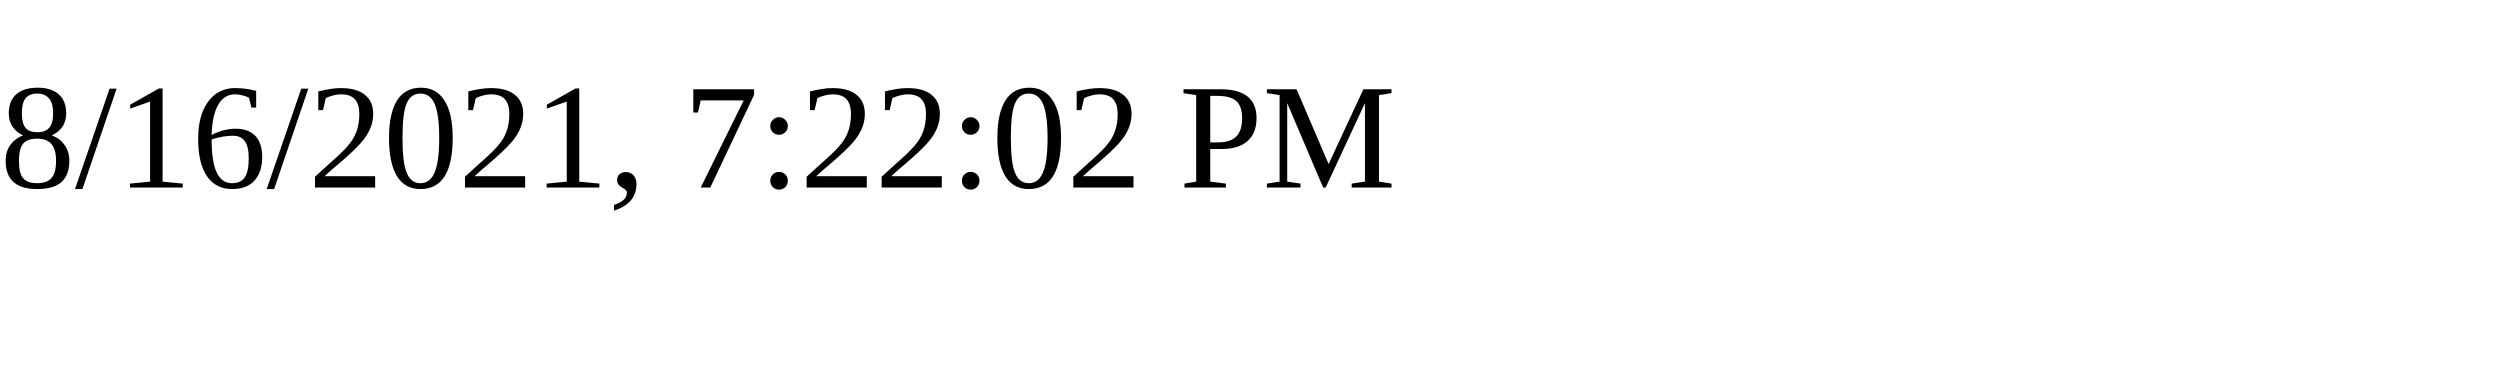
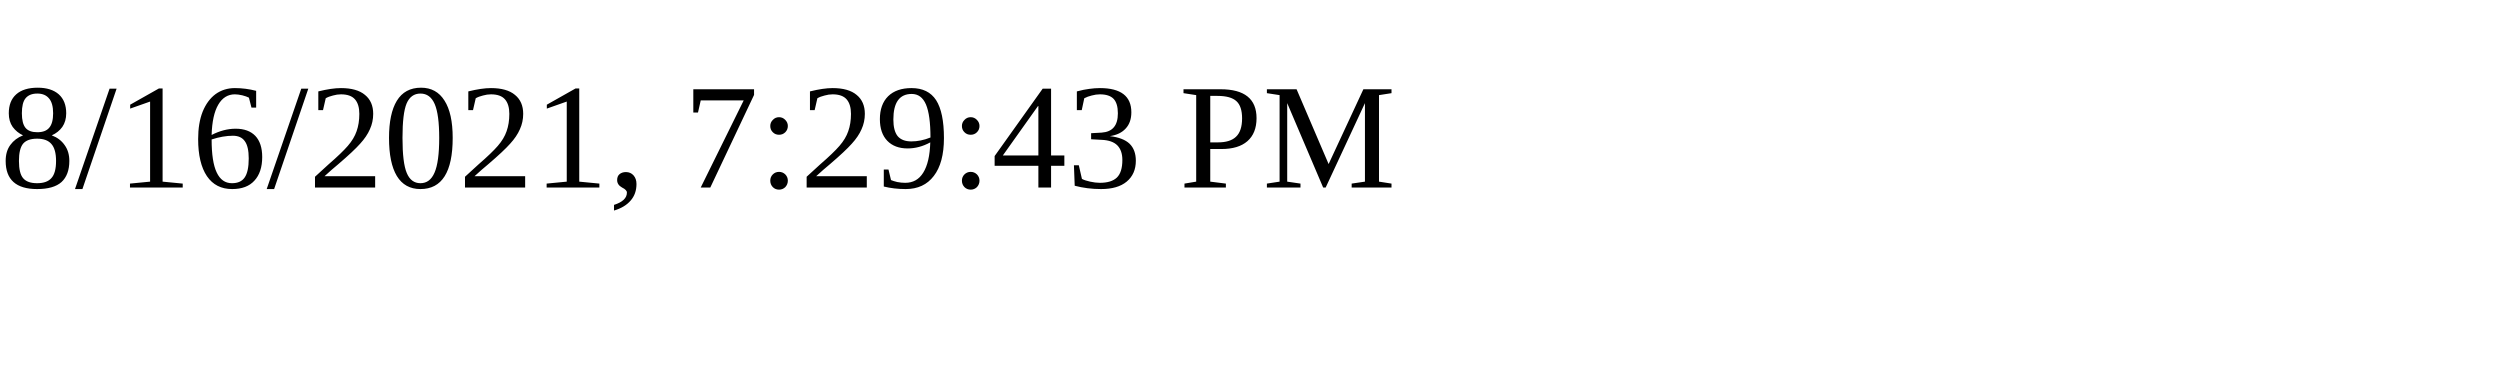
<svg xmlns="http://www.w3.org/2000/svg" height="30" width="200">
-   <text x="0" y="15">8/16/2021, 7:22:02 PM</text>
+   <text x="0" y="15">8/16/2021, 7:29:43 PM</text>
</svg>
